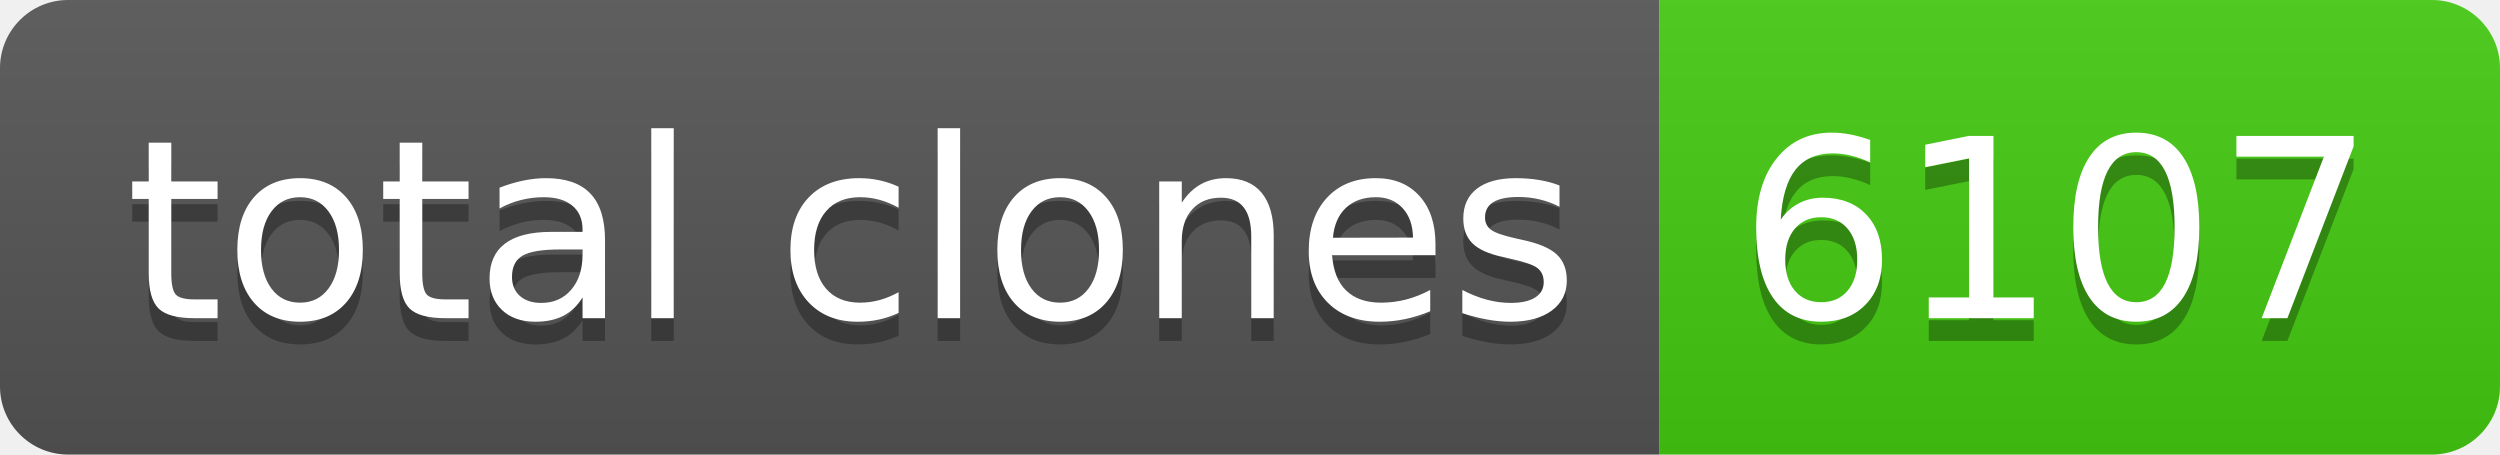
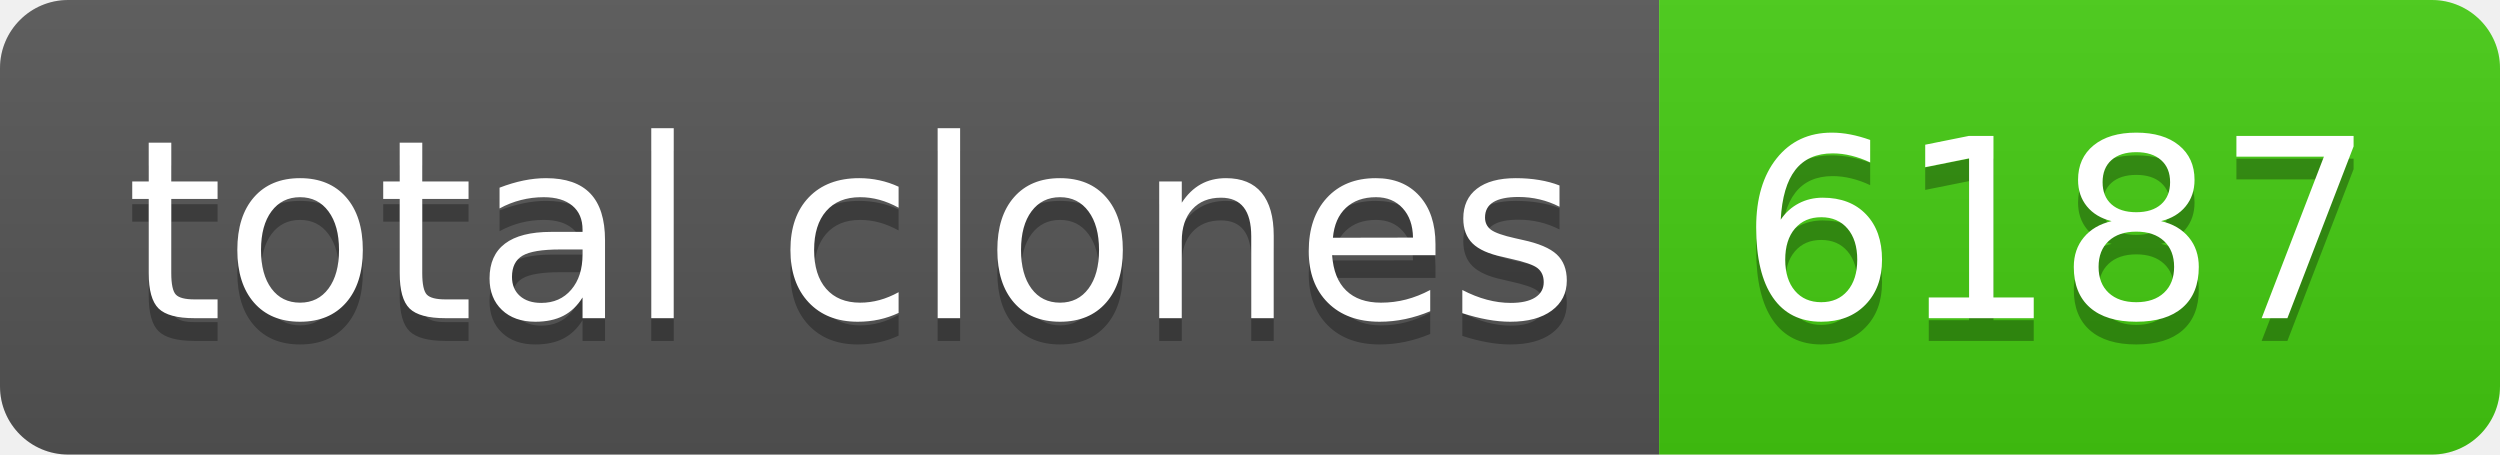
- <svg xmlns="http://www.w3.org/2000/svg" width="110" height="20" role="img" aria-label="total clones: 6107">
+ <svg xmlns="http://www.w3.org/2000/svg" width="110" height="20" role="img" aria-label="total clones: 6187">
  <linearGradient id="s" x2="0" y2="100%">
    <stop offset="0" stop-color="#bbb" stop-opacity=".1" />
    <stop offset="1" stop-opacity=".1" />
  </linearGradient>
  <clipPath id="r">
    <rect width="110" height="20" rx="3" fill="#fff" />
  </clipPath>
  <g clip-path="url(#r)">
    <rect width="73" height="20" fill="#555" />
    <rect x="73" width="37" height="20" fill="#4c1" />
    <rect width="110" height="20" fill="url(#s)" />
  </g>
  <g fill="#fff" text-anchor="middle" font-family="Verdana,Geneva,DejaVu Sans,sans-serif" text-rendering="geometricPrecision" font-size="110">
    <text aria-hidden="true" x="375" y="150" fill="#010101" fill-opacity=".3" transform="scale(.1)" textLength="630">total clones</text>
    <text x="375" y="140" transform="scale(.1)" fill="#fff" textLength="630">total clones</text>
-     <text aria-hidden="true" x="905" y="150" fill="#010101" fill-opacity=".3" transform="scale(.1)" textLength="270">6107</text>
-     <text x="905" y="140" transform="scale(.1)" fill="#fff" textLength="270">6107</text>
+     <text aria-hidden="true" x="905" y="150" fill="#010101" fill-opacity=".3" transform="scale(.1)" textLength="270">6187</text>
+     <text x="905" y="140" transform="scale(.1)" fill="#fff" textLength="270">6187</text>
  </g>
</svg>
